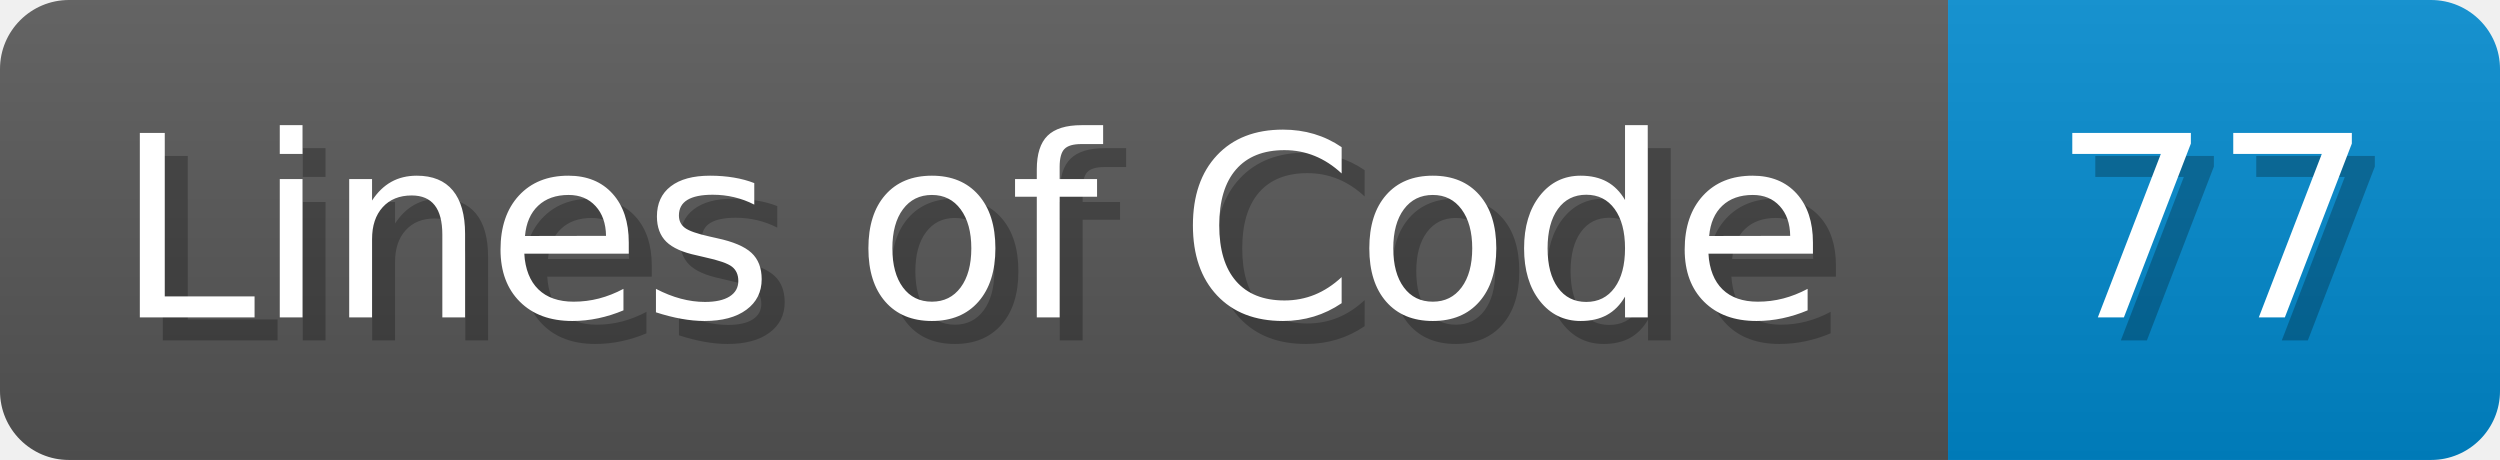
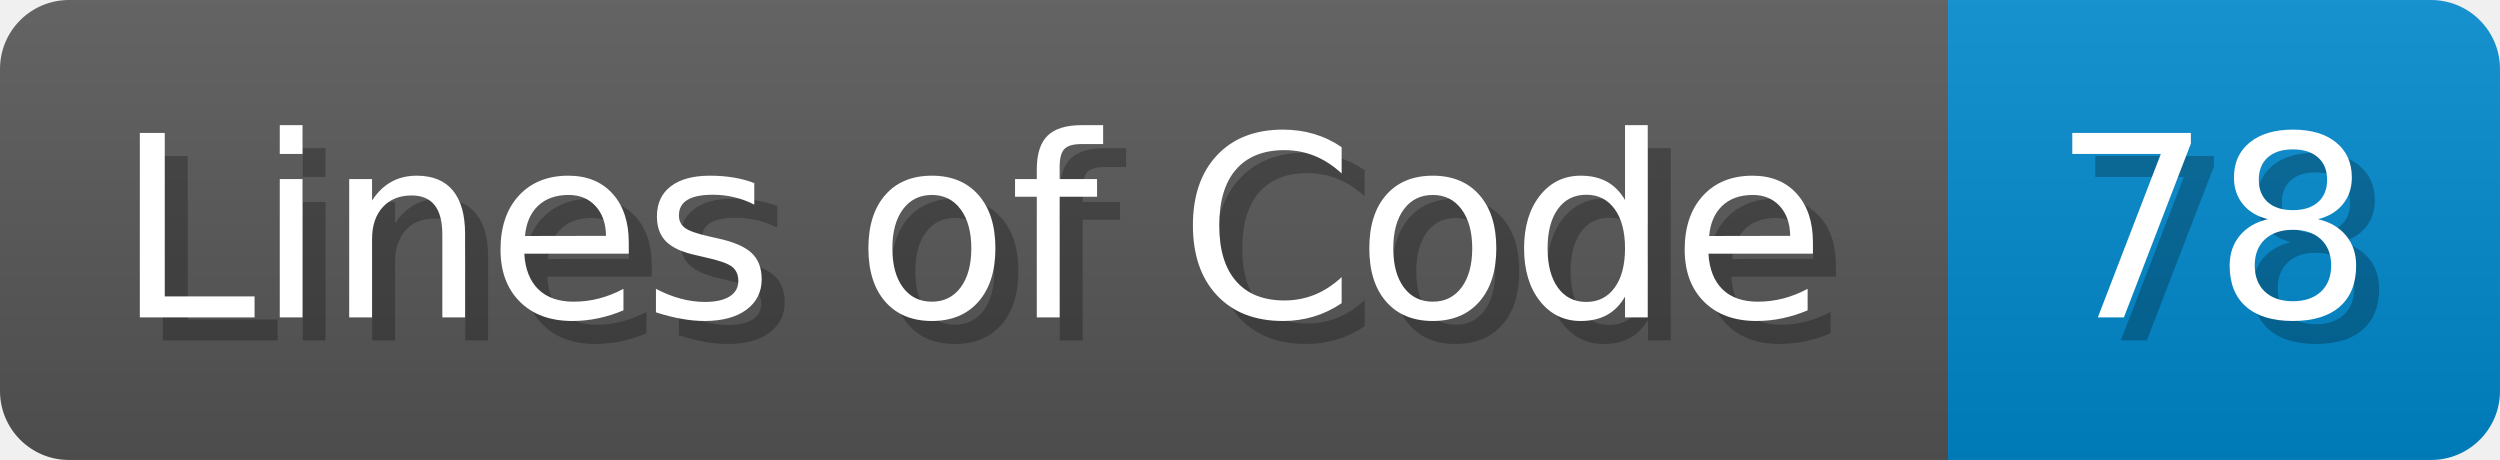
<svg xmlns="http://www.w3.org/2000/svg" width="108.7" height="20" viewBox="0 0 1087 200">
  <linearGradient id="a" x2="0" y2="100%">
    <stop offset="0" stop-opacity=".1" stop-color="#EEE" />
    <stop offset="1" stop-opacity=".1" />
  </linearGradient>
  <mask id="m">
    <rect width="1087" height="200" rx="30" fill="#FFF" />
  </mask>
  <g mask="url(#m)">
    <rect width="847" height="200" fill="#555" />
    <rect width="240" height="200" fill="#08C" x="847" />
    <rect width="1087" height="200" fill="url(#a)" />
  </g>
  <g fill="#fff" text-anchor="start" font-family="Verdana,DejaVu Sans,sans-serif" font-size="110">
    <text x="60" y="148" textLength="747" fill="#000" opacity="0.25">Lines of Code</text>
    <text x="50" y="138" textLength="747">Lines of Code</text>
-     <text x="902" y="148" textLength="140" fill="#000" opacity="0.25">77</text>
-     <text x="892" y="138" textLength="140">77</text>
+     <text x="902" y="148" textLength="140" fill="#000" opacity="0.25">78</text>
+     <text x="892" y="138" textLength="140">78</text>
  </g>
</svg>
